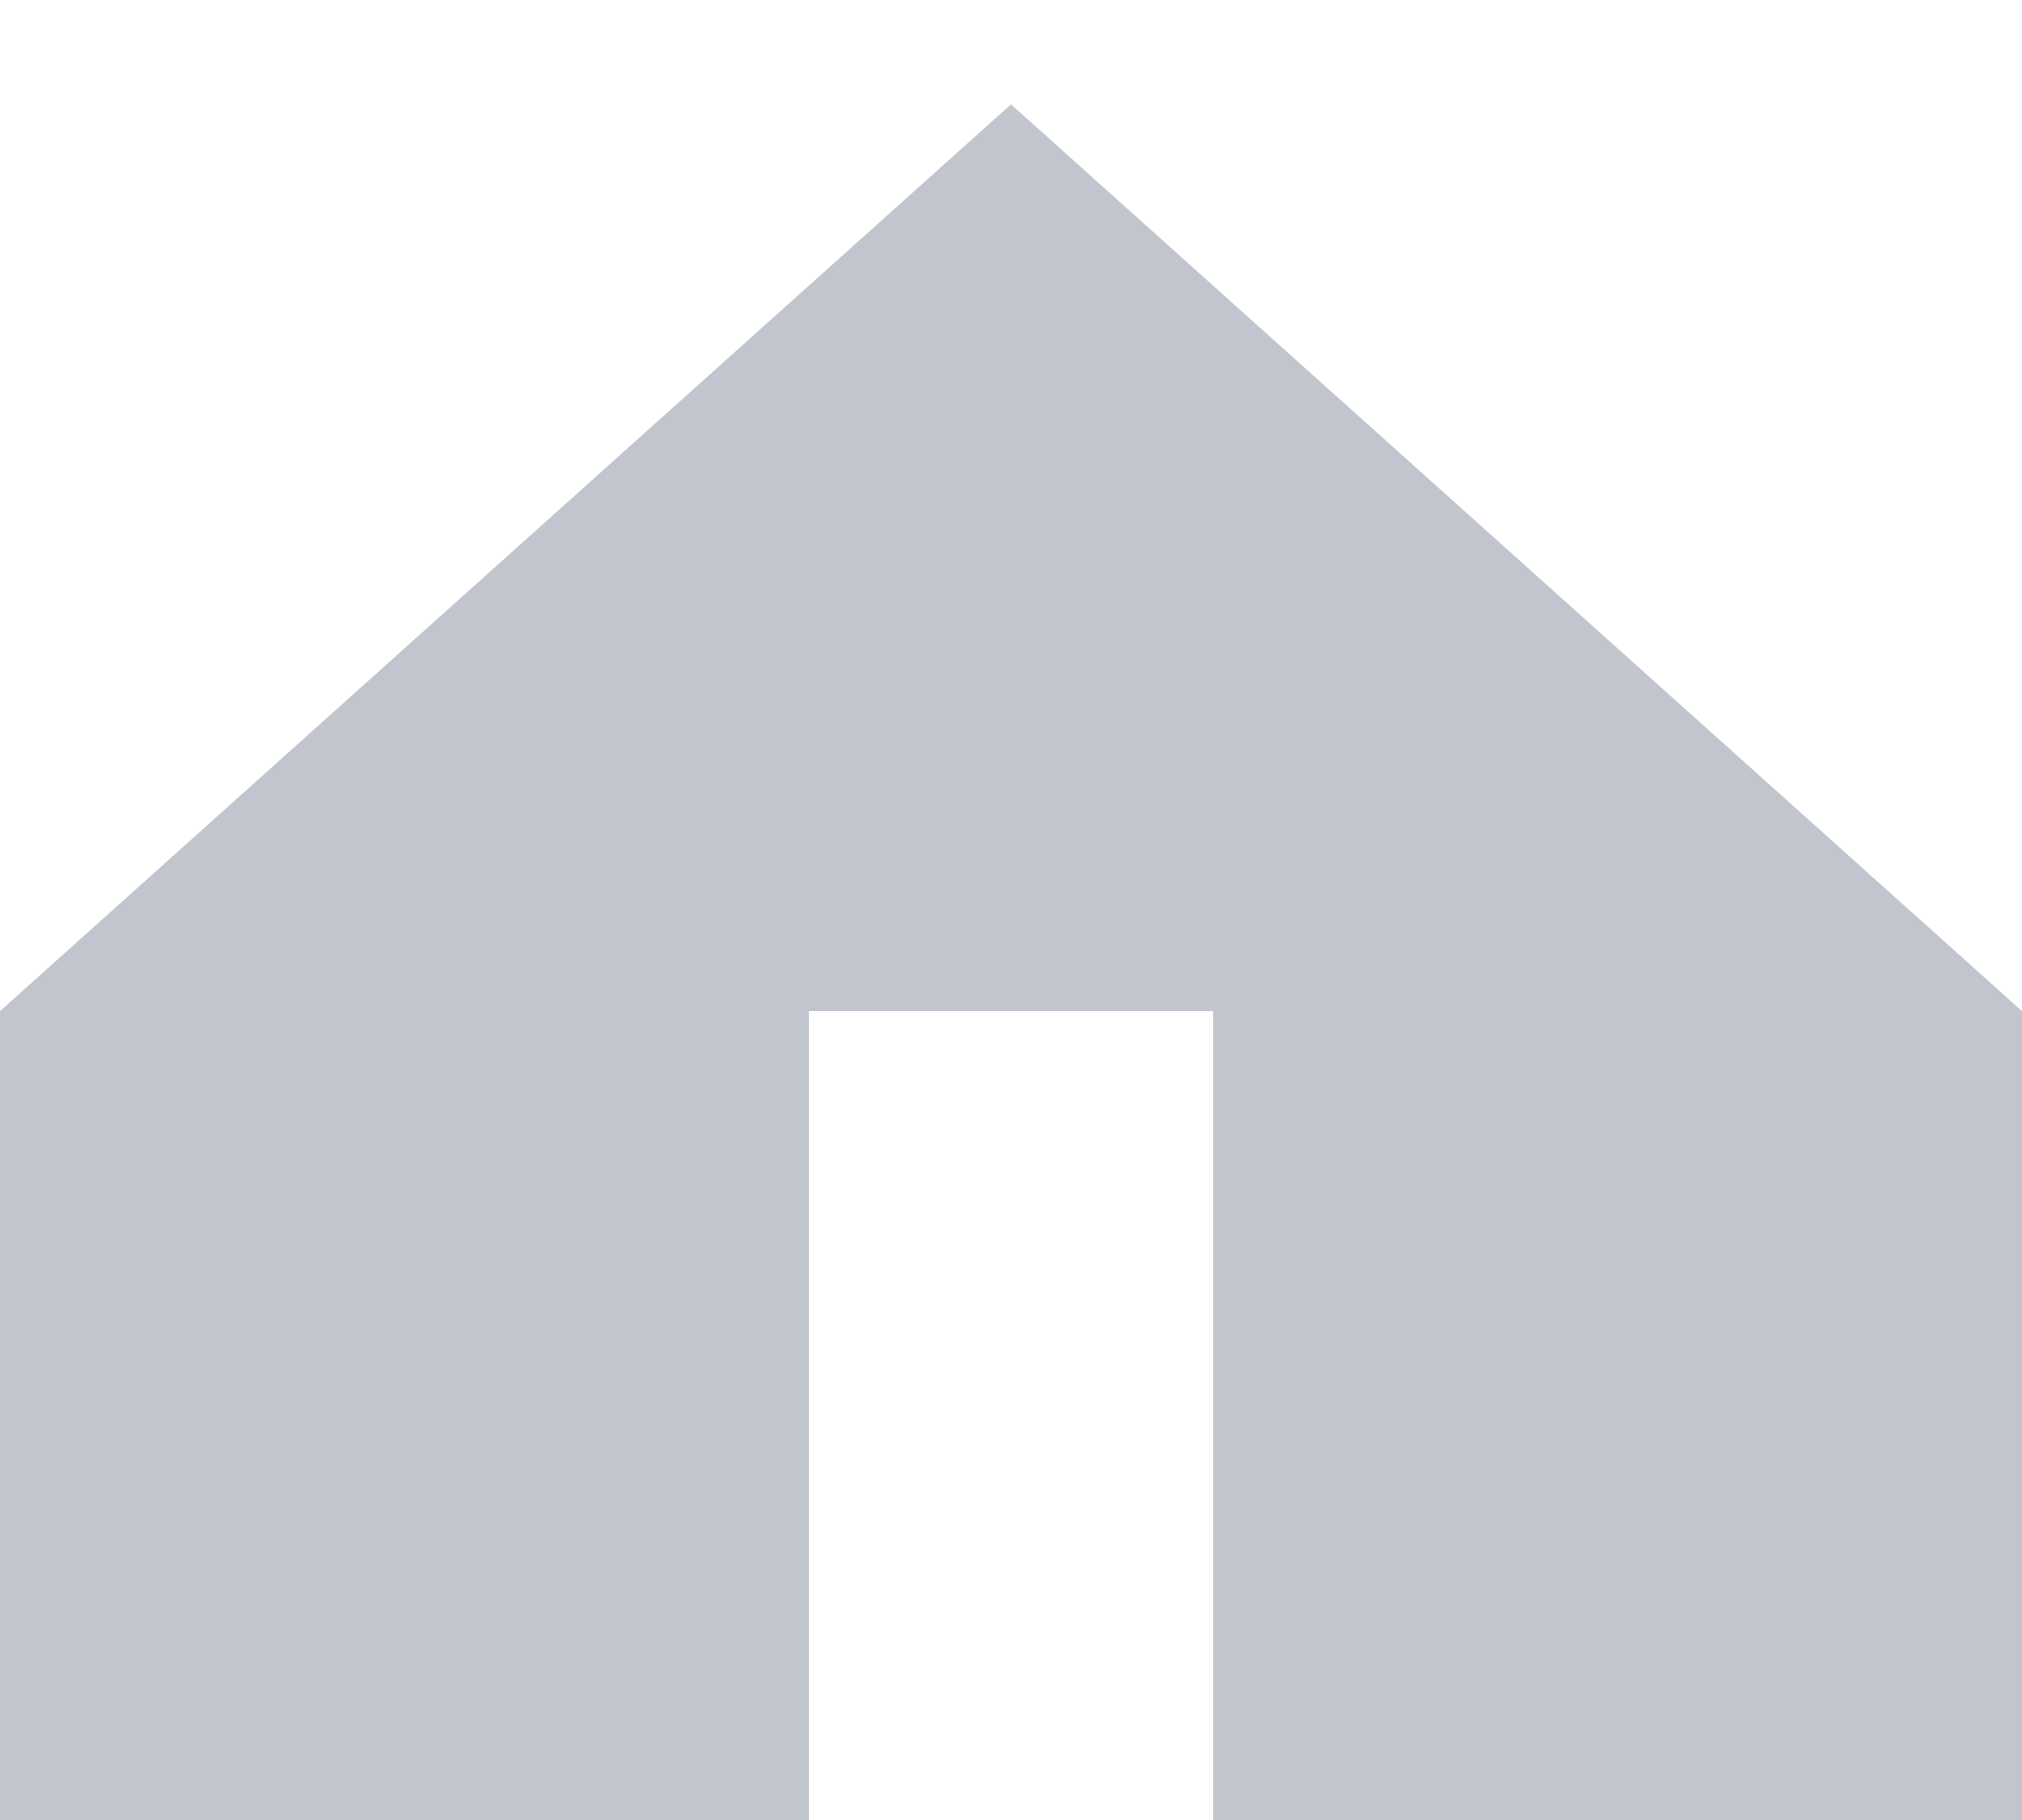
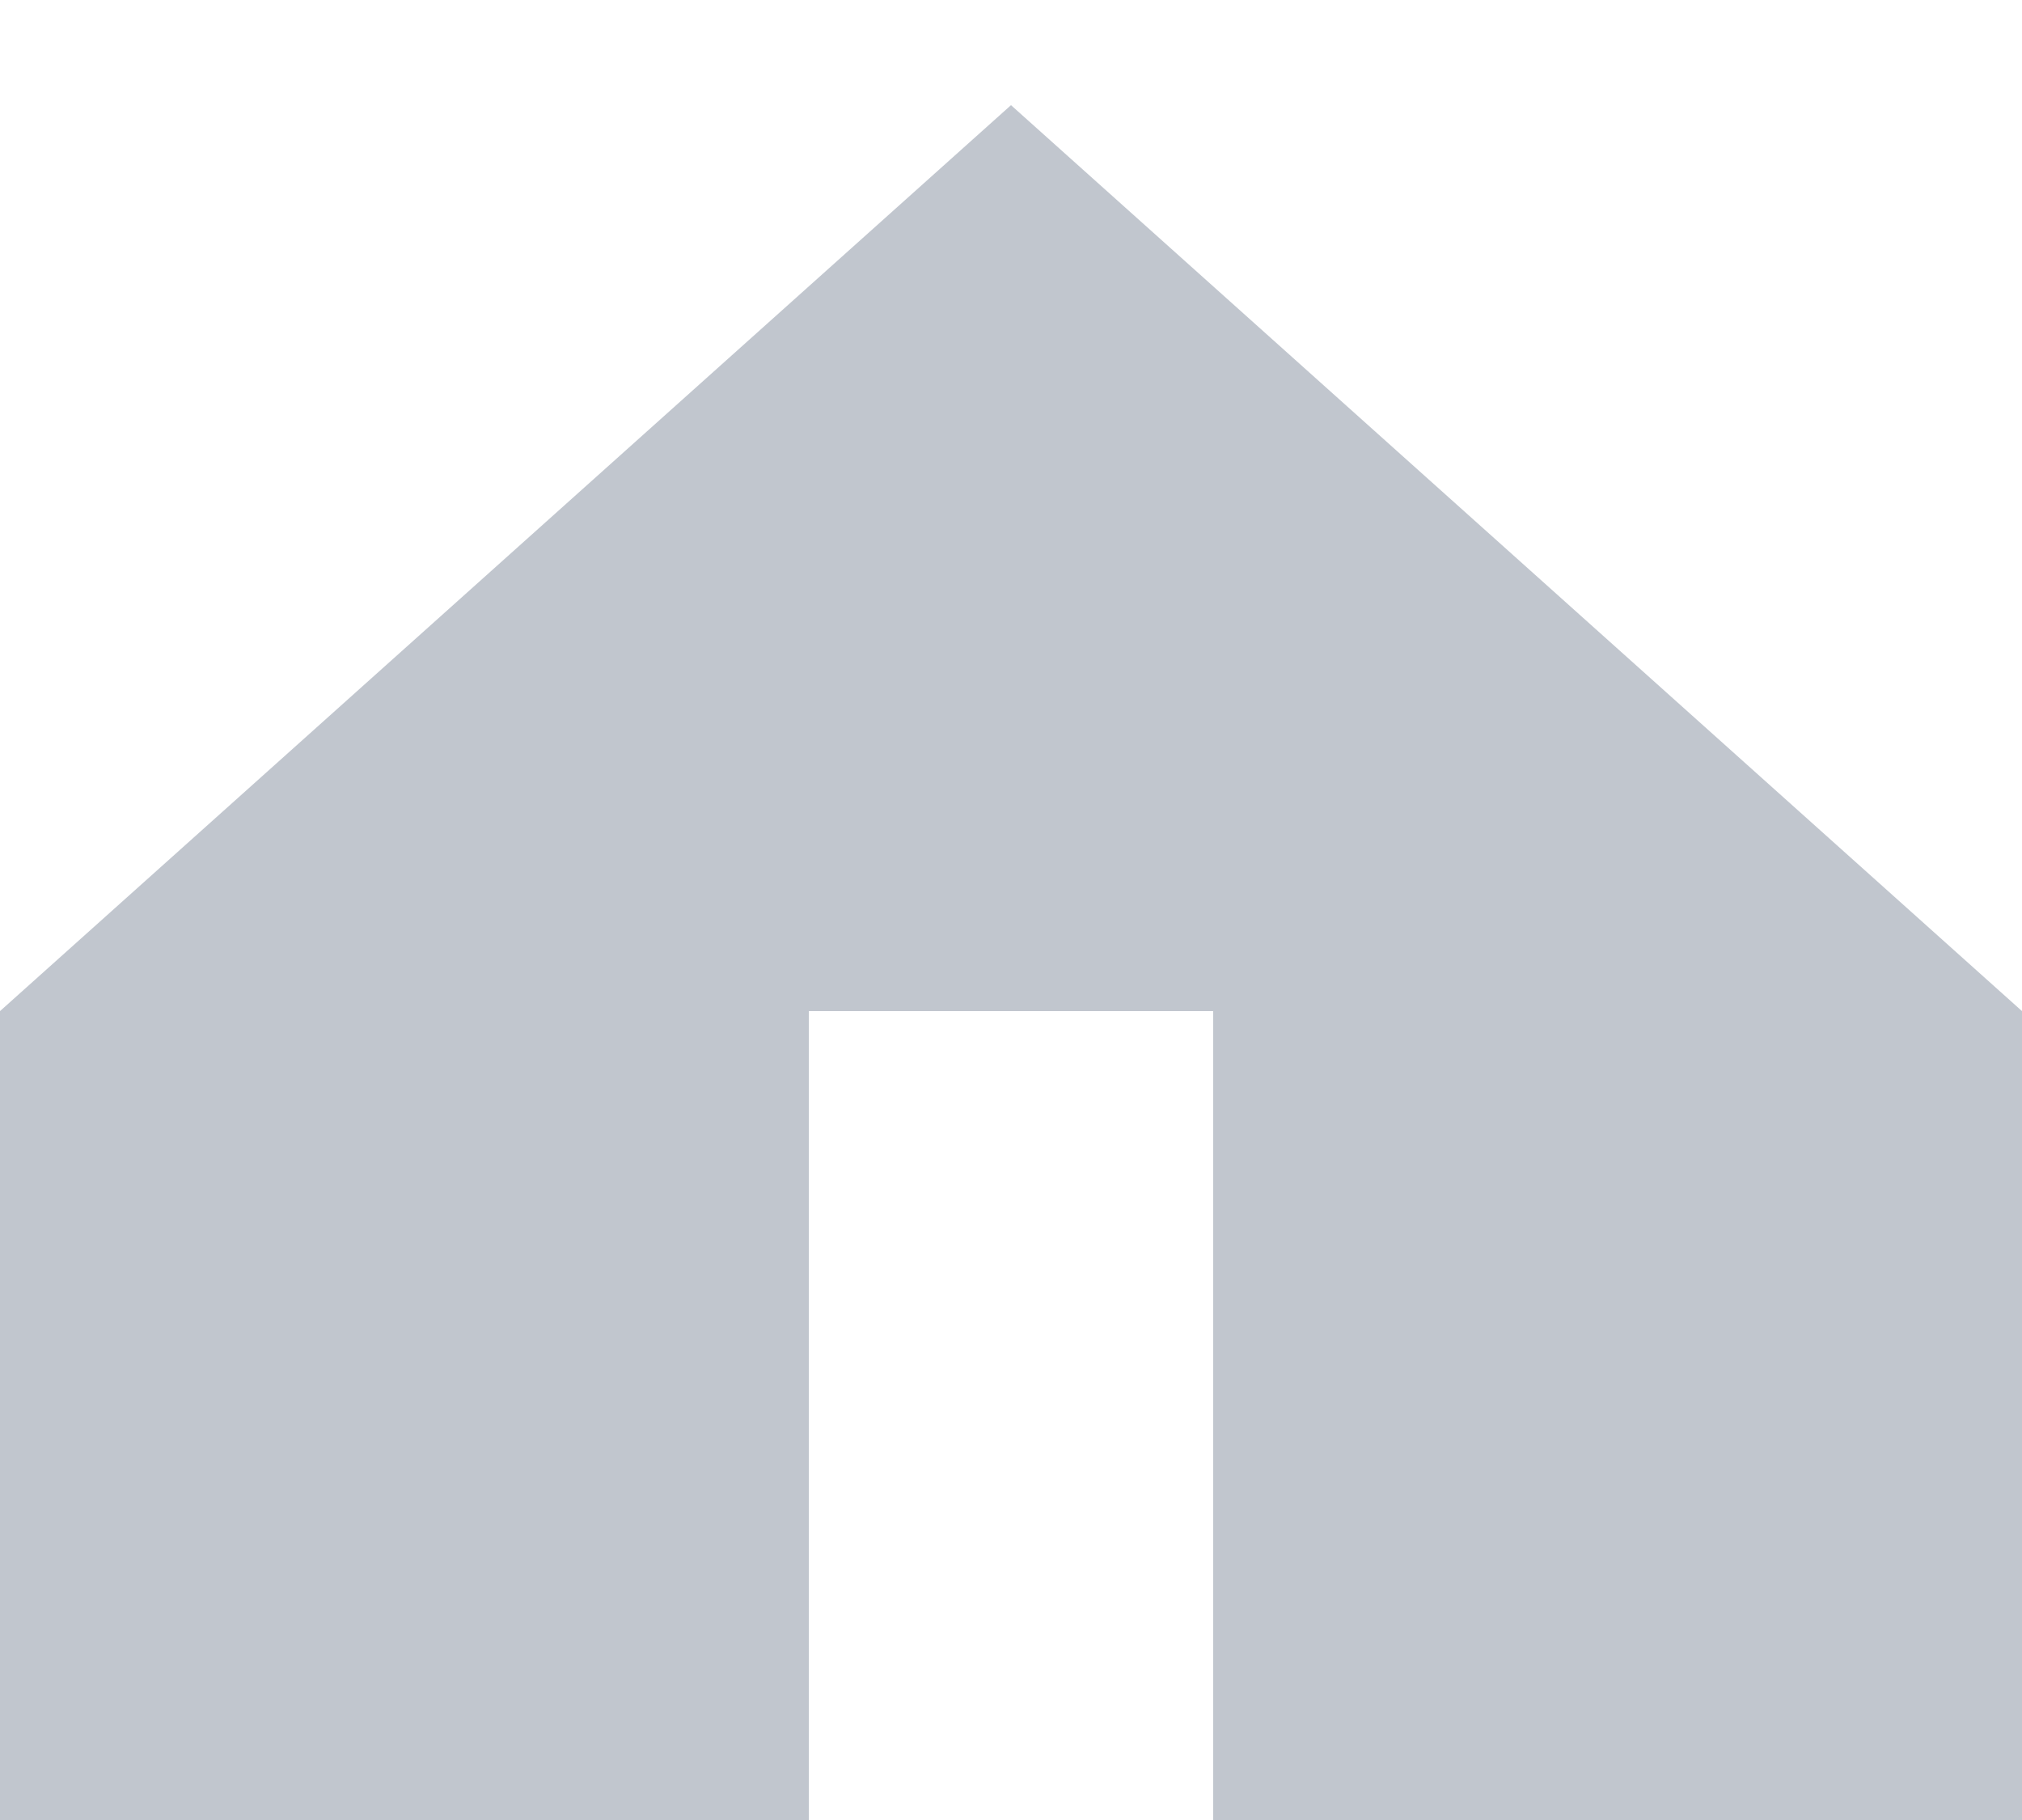
- <svg xmlns="http://www.w3.org/2000/svg" width="10" height="9" viewBox="0 0 10 9" fill="none">
-   <path d="M0 5V9H4V5H6V9H10V5L5 0.516L0 5Z" fill="#C1C6CE" />
+ <svg xmlns="http://www.w3.org/2000/svg" width="10" height="9" fill="none">
+   <path d="M0 5v4h4V5h2v4h4V5L5 .52 0 5z" fill="#C1C6CE" />
</svg>
